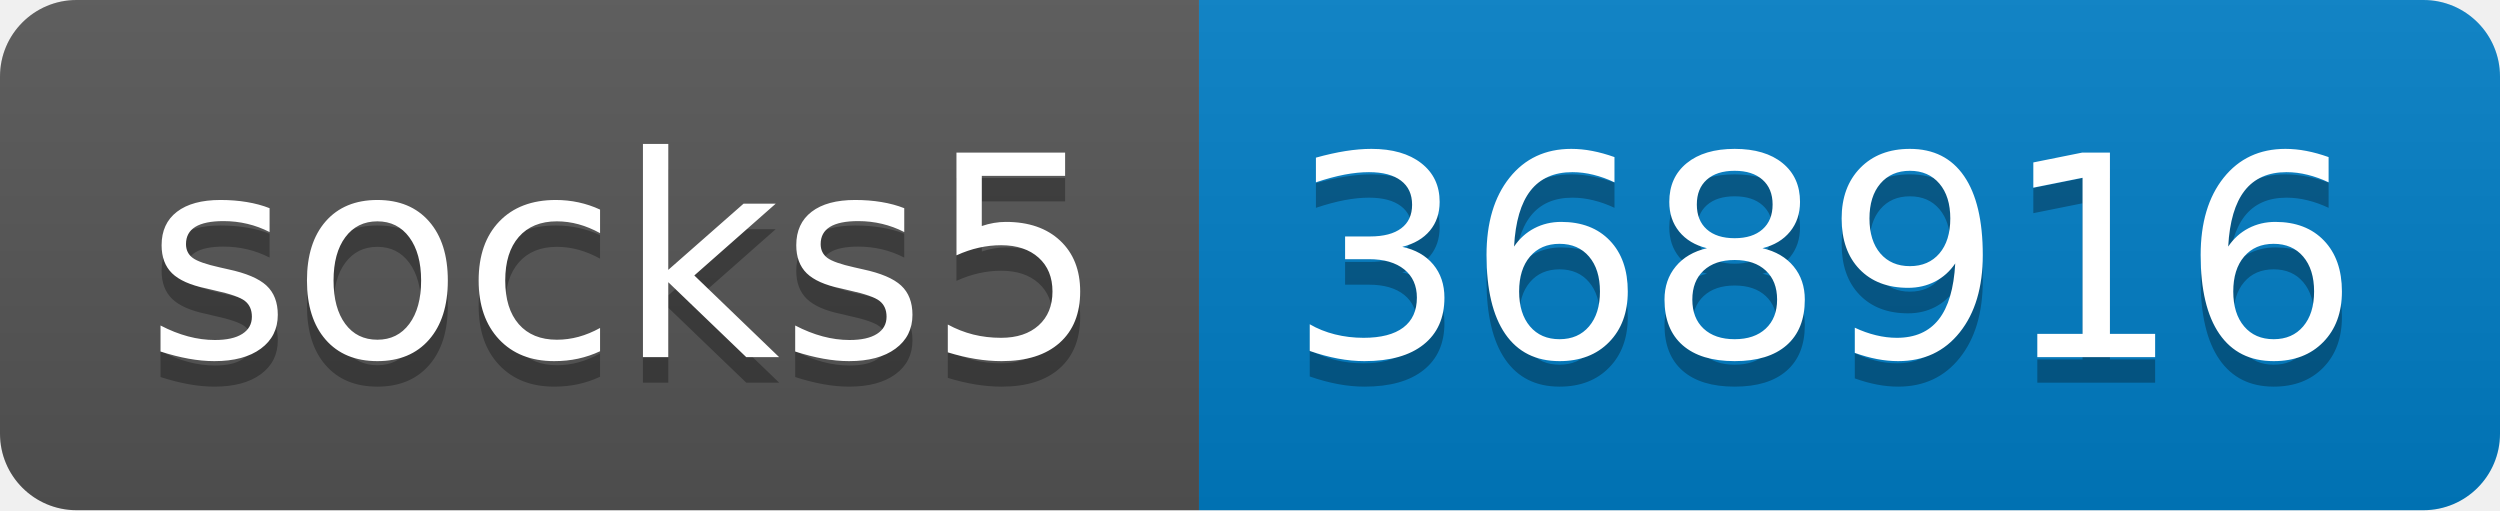
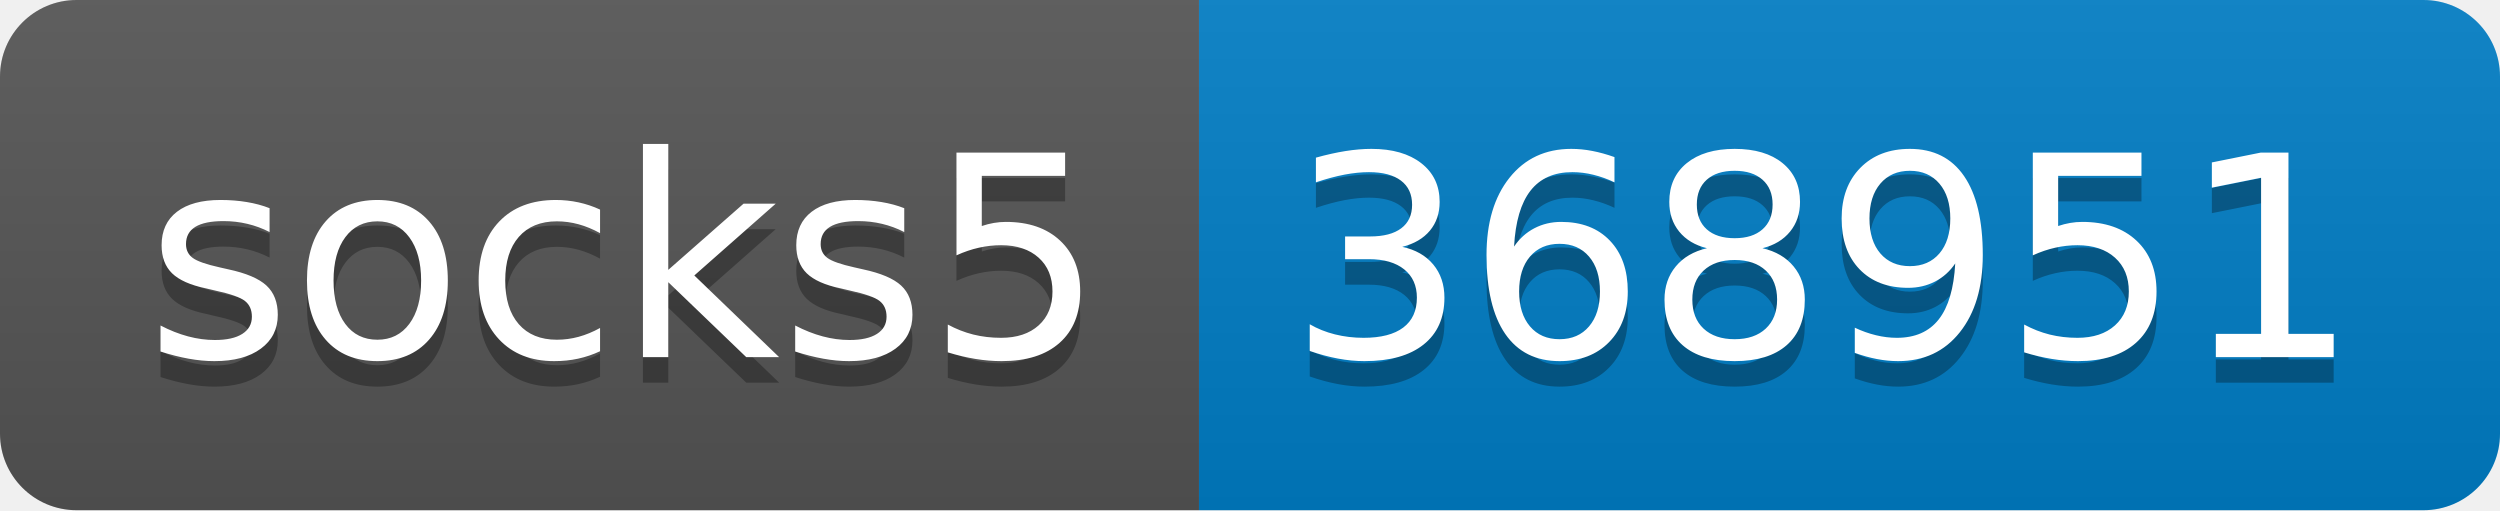
- <svg xmlns="http://www.w3.org/2000/svg" width="98" height="20" role="img" aria-label="socks5: 368916">
+ <svg xmlns="http://www.w3.org/2000/svg" width="98" height="20" role="img" aria-label="socks5: 368951">
  <linearGradient id="s" x2="0" y2="100%">
    <stop offset="0" stop-color="#bbb" stop-opacity=".1" />
    <stop offset="1" stop-opacity=".1" />
  </linearGradient>
  <clipPath id="r">
    <rect width="98" height="20" rx="3" fill="#fff" />
  </clipPath>
  <g clip-path="url(#r)">
    <rect width="47" height="20" fill="#555" />
    <rect x="47" width="51" height="20" fill="#007ec6" />
    <rect width="98" height="20" fill="url(#s)" />
  </g>
  <g fill="#fff" text-anchor="middle" font-family="Verdana,Geneva,DejaVu Sans,sans-serif" text-rendering="geometricPrecision" font-size="110">
    <text aria-hidden="true" x="245" y="150" fill="#010101" fill-opacity=".3" transform="scale(.1)" textLength="370">socks5</text>
    <text x="245" y="140" transform="scale(.1)" fill="#fff" textLength="370">socks5</text>
-     <text aria-hidden="true" x="715" y="150" fill="#010101" fill-opacity=".3" transform="scale(.1)" textLength="410">368916</text>
-     <text x="715" y="140" transform="scale(.1)" fill="#fff" textLength="410">368916</text>
+     <text aria-hidden="true" x="715" y="150" fill="#010101" fill-opacity=".3" transform="scale(.1)" textLength="410">368951</text>
+     <text x="715" y="140" transform="scale(.1)" fill="#fff" textLength="410">368951</text>
  </g>
</svg>
